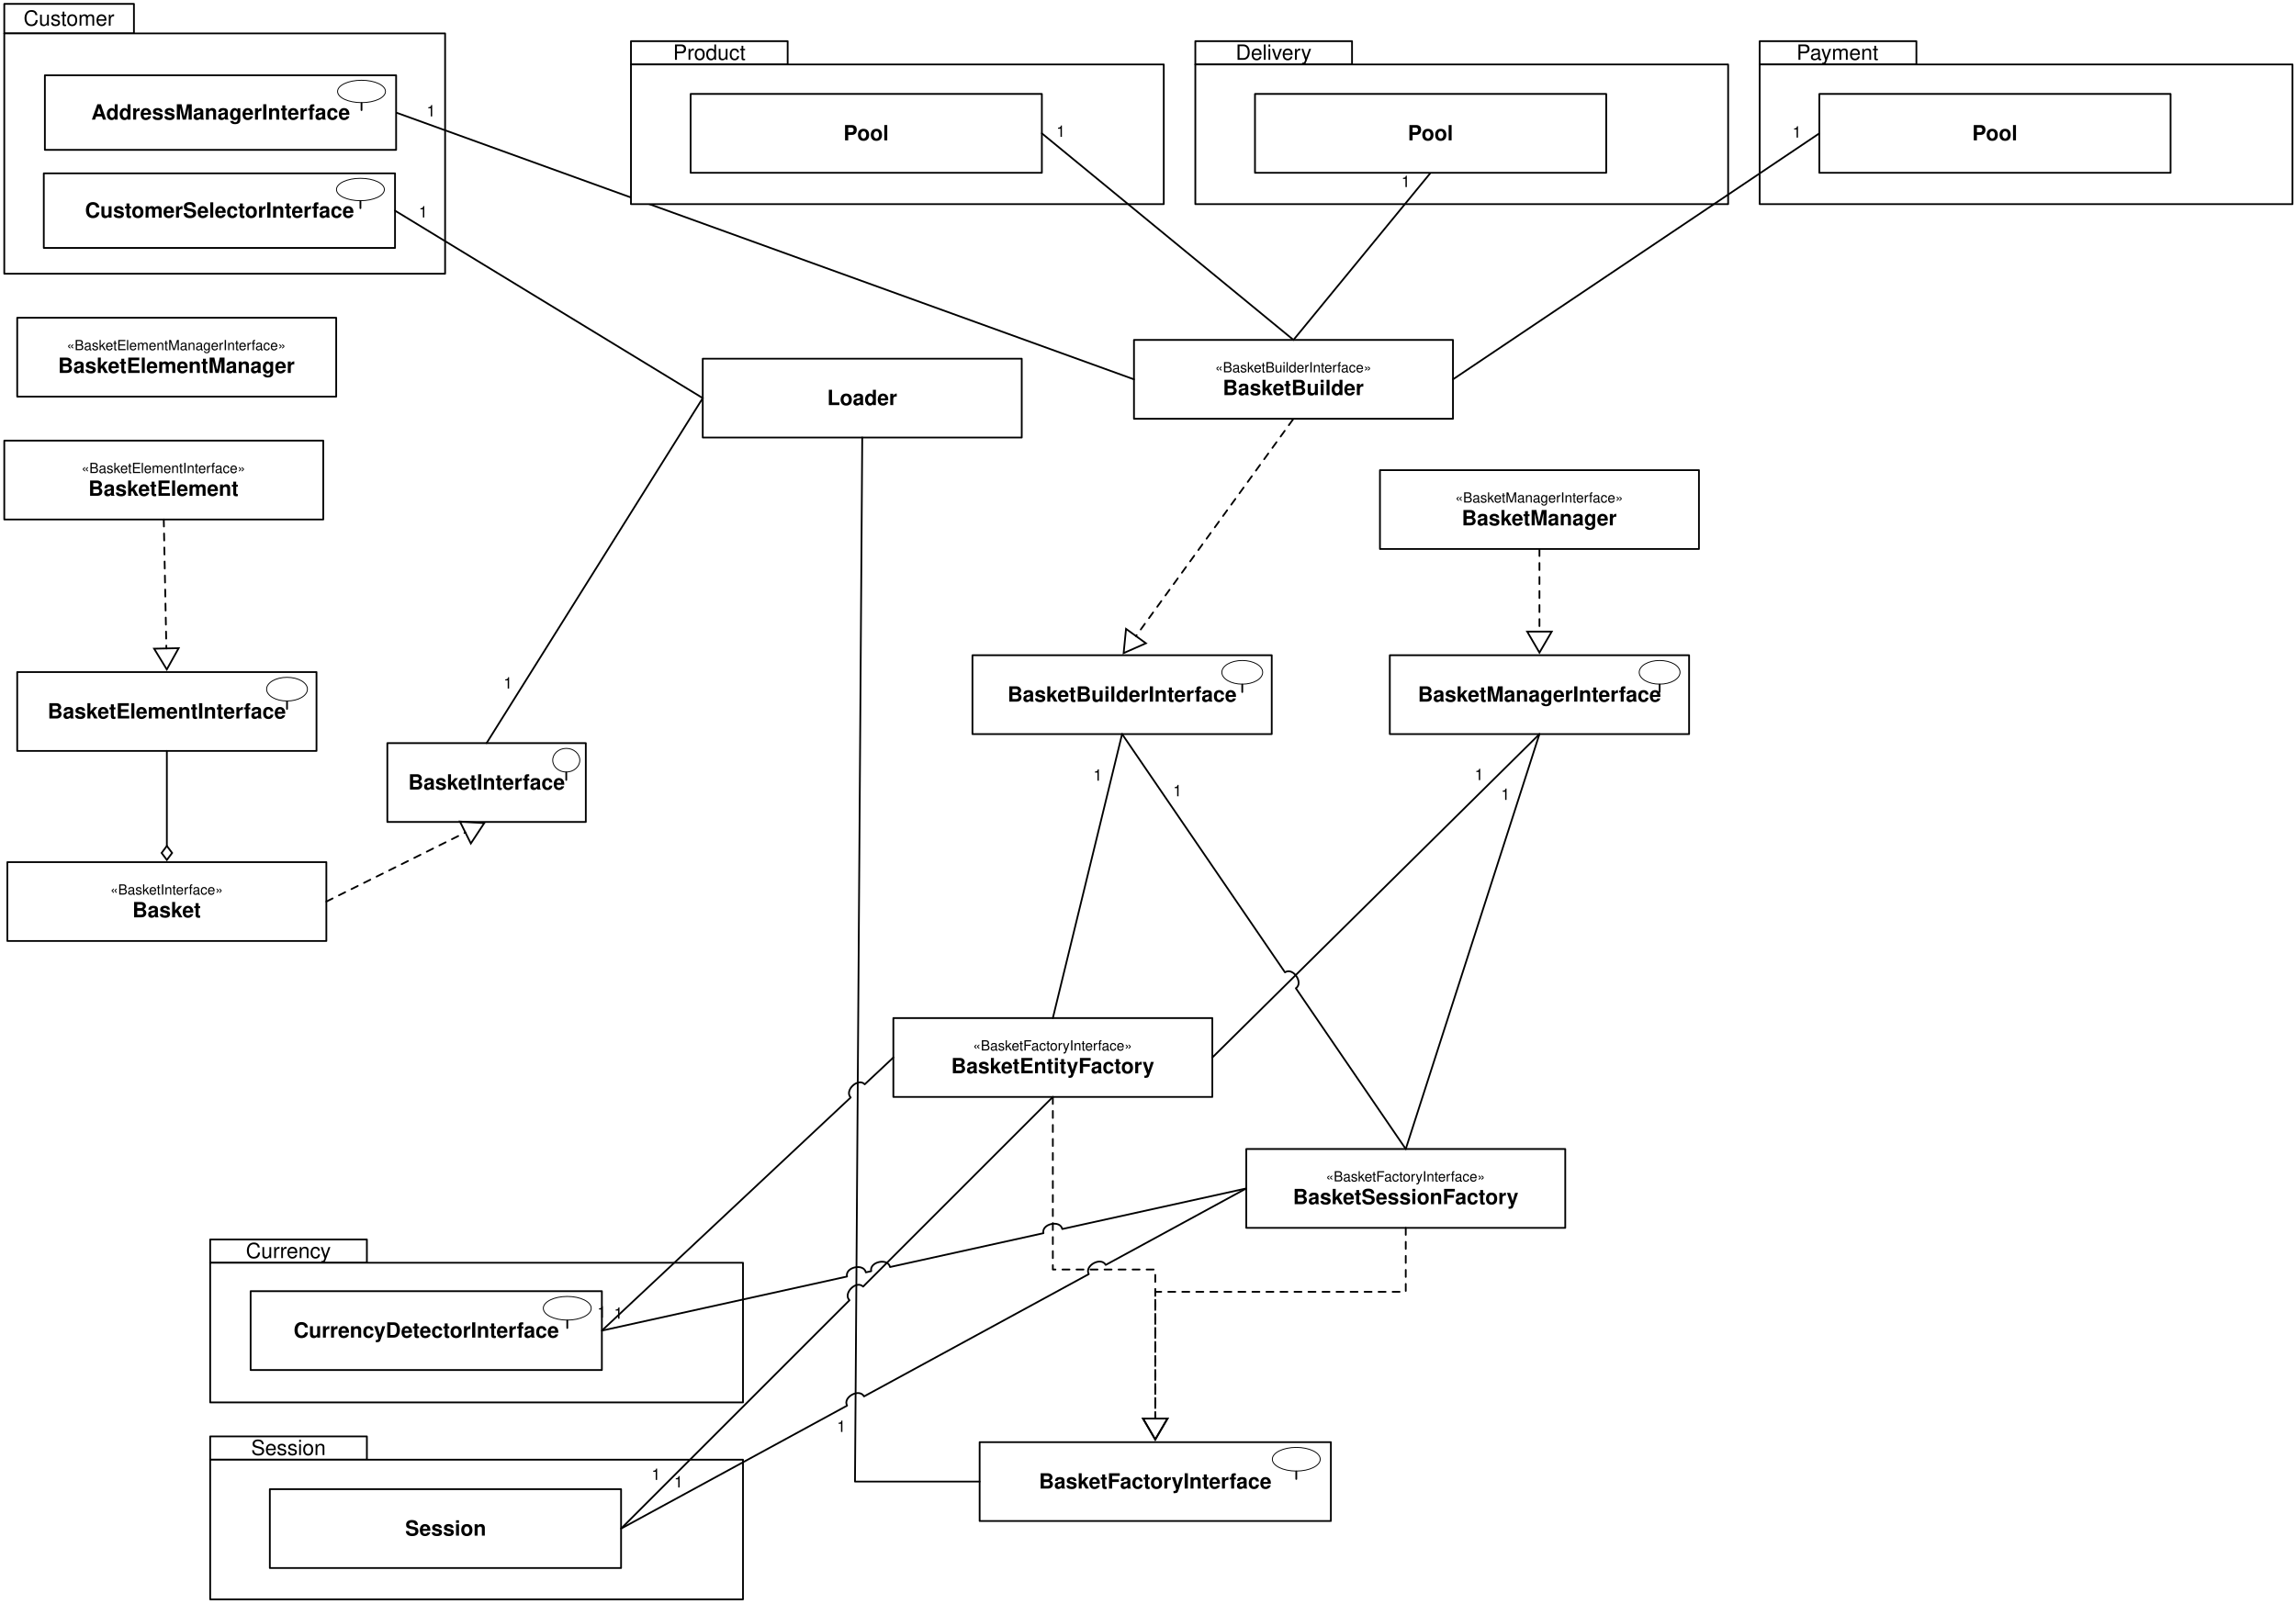
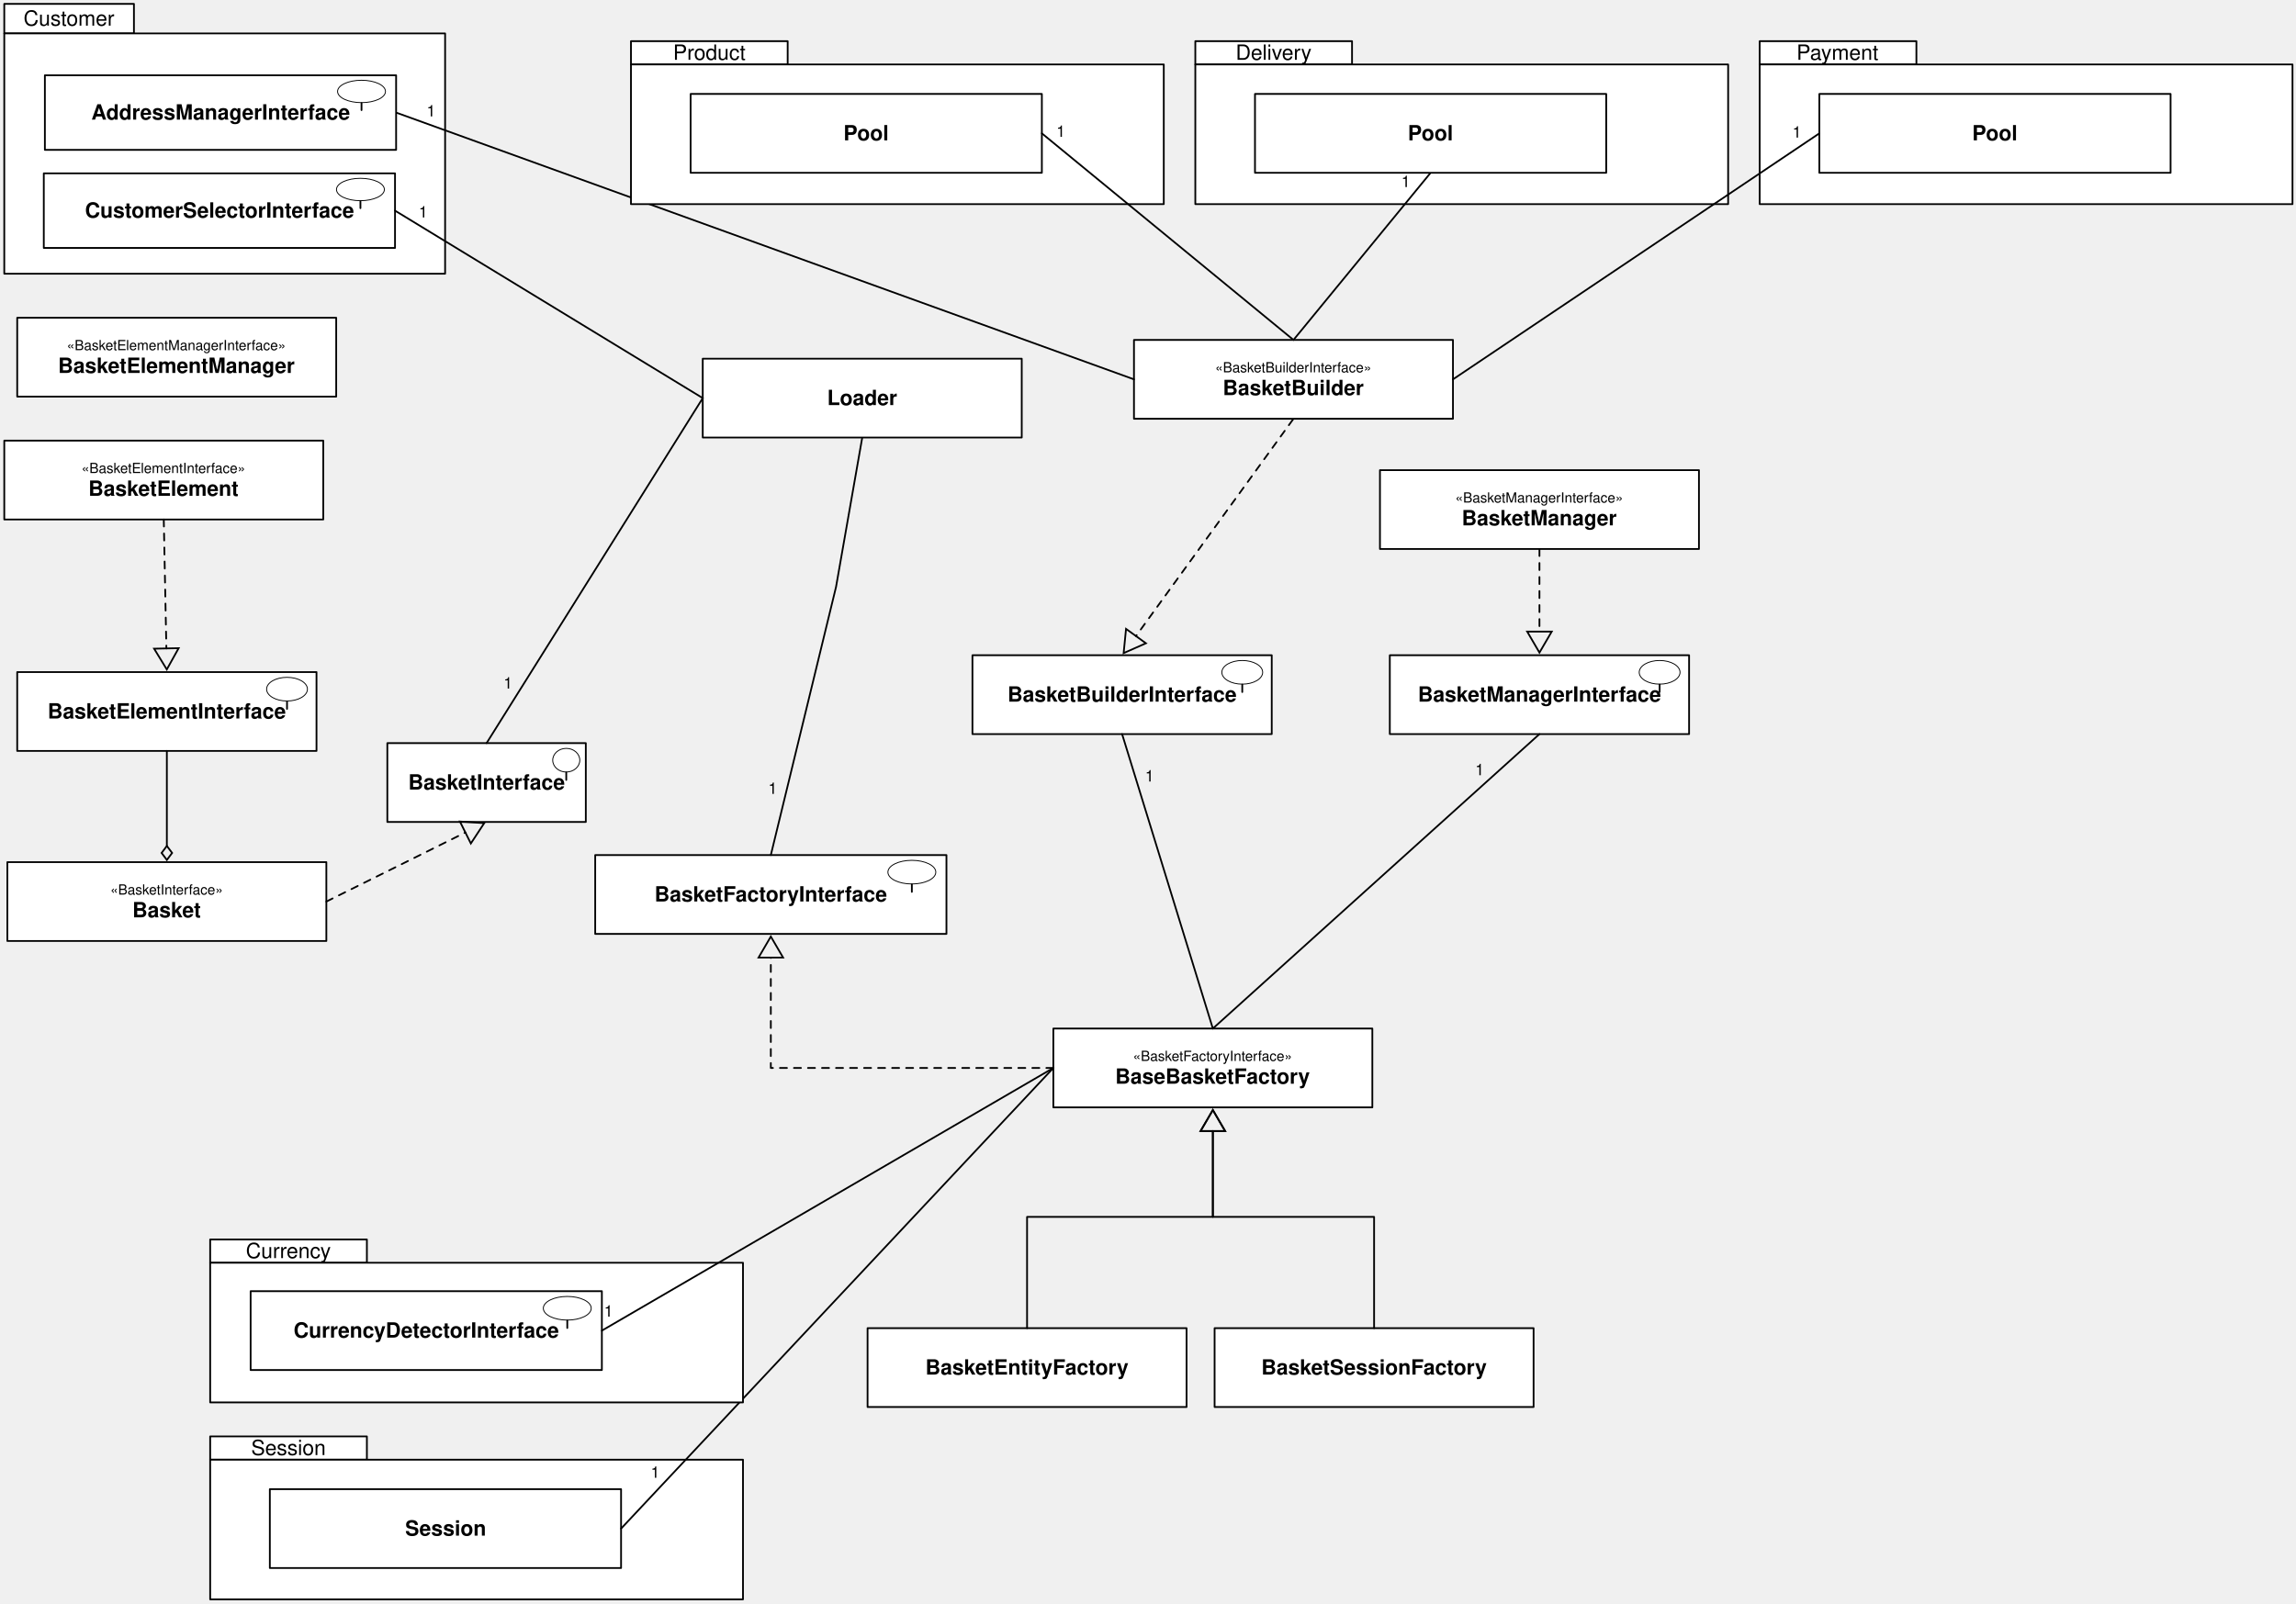
<svg xmlns="http://www.w3.org/2000/svg" version="1.1" viewBox="36 43 1310 915" width="1310pt" height="915pt">
  <defs>
    <font-face font-family="Helvetica" font-size="8" units-per-em="1000" underline-position="-75.684" underline-thickness="49.316" slope="0" x-height="522.949" cap-height="717.285" ascent="770.02" descent="-229.98" font-weight="500">
      <font-face-src>
        <font-face-name name="Helvetica" />
      </font-face-src>
    </font-face>
    <font-face font-family="Helvetica" font-size="12" units-per-em="1000" underline-position="-75.684" underline-thickness="49.316" slope="0" x-height="532.227" cap-height="719.727" ascent="770.02" descent="-229.98" font-weight="bold">
      <font-face-src>
        <font-face-name name="Helvetica-Bold" />
      </font-face-src>
    </font-face>
    <marker orient="auto" overflow="visible" markerUnits="strokeWidth" id="UMLInheritance_Marker" viewBox="-1 -8 14 16" markerWidth="14" markerHeight="16" color="black">
      <g>
        <path d="M 12 0 L 0 -7 L 0 7 Z" fill="none" stroke="currentColor" stroke-width="1" />
      </g>
    </marker>
    <font-face font-family="Helvetica" font-size="9" units-per-em="1000" underline-position="-75.684" underline-thickness="49.316" slope="0" x-height="522.949" cap-height="717.285" ascent="770.02" descent="-229.98" font-weight="500">
      <font-face-src>
        <font-face-name name="Helvetica" />
      </font-face-src>
    </font-face>
    <marker orient="auto" overflow="visible" markerUnits="strokeWidth" id="Diamond_Marker" viewBox="-9 -4 10 8" markerWidth="10" markerHeight="8" color="black">
      <g>
        <path d="M -8 0 L -4 3 L 0 0 L -4 -3 Z" fill="none" stroke="currentColor" stroke-width="1" />
      </g>
    </marker>
    <font-face font-family="Helvetica" font-size="12" units-per-em="1000" underline-position="-75.684" underline-thickness="49.316" slope="0" x-height="522.949" cap-height="717.285" ascent="770.02" descent="-229.98" font-weight="500">
      <font-face-src>
        <font-face-name name="Helvetica" />
      </font-face-src>
    </font-face>
  </defs>
  <g stroke="none" stroke-opacity="1" stroke-dasharray="none" fill="none" fill-opacity="1">
-     <rect fill="white" width="1566" height="1118" />
    <g>
      <rect x="683" y="237" width="182" height="45" fill="white" />
      <rect x="683" y="237" width="182" height="45" stroke="black" stroke-linecap="round" stroke-linejoin="round" stroke-width="1" />
      <text transform="translate(688 247.5)" fill="black">
        <tspan font-family="Helvetica" font-size="8" font-weight="500" x="41.307" y="8" textLength="89.387">«BasketBuilderInterface»</tspan>
        <tspan font-family="Helvetica" font-size="12" font-weight="bold" x="45.652" y="21" textLength="80.695">BasketBuilder</tspan>
      </text>
      <rect x="40.202" y="535.036" width="182" height="45" fill="white" />
      <rect x="40.202" y="535.036" width="182" height="45" stroke="black" stroke-linecap="round" stroke-linejoin="round" stroke-width="1" />
      <text transform="translate(45.20178 545.5356)" fill="black">
        <tspan font-family="Helvetica" font-size="8" font-weight="500" x="53.758" y="8" textLength="64.484">«BasketInterface»</tspan>
        <tspan font-family="Helvetica" font-size="12" font-weight="bold" x="66.321" y="21" textLength="39.357">Basket</tspan>
      </text>
      <rect x="38.44" y="294.475" width="182" height="45" fill="white" />
      <rect x="38.44" y="294.475" width="182" height="45" stroke="black" stroke-linecap="round" stroke-linejoin="round" stroke-width="1" />
      <text transform="translate(43.44009 304.9748)" fill="black">
        <tspan font-family="Helvetica" font-size="8" font-weight="500" x="39.084" y="8" textLength="93.832">«BasketElementInterface»</tspan>
        <tspan font-family="Helvetica" font-size="12" font-weight="bold" x="42.98" y="21" textLength="86.039">BasketElement</tspan>
      </text>
      <rect x="45.823" y="224.345" width="182" height="45" fill="white" />
      <rect x="45.823" y="224.345" width="182" height="45" stroke="black" stroke-linecap="round" stroke-linejoin="round" stroke-width="1" />
      <text transform="translate(50.82254 234.8451)" fill="black">
        <tspan font-family="Helvetica" font-size="8" font-weight="500" x="23.297" y="8" textLength="125.406">«BasketElementManagerInterface»</tspan>
        <tspan font-family="Helvetica" font-size="12" font-weight="bold" x="18.307" y="21" textLength="135.387">BasketElementManager</tspan>
      </text>
-       <rect x="545.707" y="624.035" width="182" height="45" fill="white" />
-       <rect x="545.707" y="624.035" width="182" height="45" stroke="black" stroke-linecap="round" stroke-linejoin="round" stroke-width="1" />
-       <text transform="translate(550.7065 634.5353)" fill="black">
+       <rect x="637" y="630" width="182" height="45" fill="white" />
+       <rect x="637" y="630" width="182" height="45" stroke="black" stroke-linecap="round" stroke-linejoin="round" stroke-width="1" />
+       <text transform="translate(642 640.5)" fill="black">
        <tspan font-family="Helvetica" font-size="8" font-weight="500" x="40.422" y="8" textLength="91.156">«BasketFactoryInterface»</tspan>
-         <tspan font-family="Helvetica" font-size="12" font-weight="bold" x="27.98" y="21" textLength="116.039">BasketEntityFactory</tspan>
-       </text>
-       <rect x="747.066" y="698.757" width="182" height="45" fill="white" />
-       <rect x="747.066" y="698.757" width="182" height="45" stroke="black" stroke-linecap="round" stroke-linejoin="round" stroke-width="1" />
-       <text transform="translate(752.0664 709.2565)" fill="black">
-         <tspan font-family="Helvetica" font-size="8" font-weight="500" x="40.422" y="8" textLength="91.156">«BasketFactoryInterface»</tspan>
-         <tspan font-family="Helvetica" font-size="12" font-weight="bold" x="21.638" y="21" textLength="128.725">BasketSessionFactory</tspan>
+         <tspan font-family="Helvetica" font-size="12" font-weight="bold" x="30.304" y="21" textLength="111.393">BaseBasketFactory</tspan>
      </text>
      <rect x="823.347" y="311.319" width="182" height="45" fill="white" />
      <rect x="823.347" y="311.319" width="182" height="45" stroke="black" stroke-linecap="round" stroke-linejoin="round" stroke-width="1" />
      <text transform="translate(828.3467 321.8187)" fill="black">
        <tspan font-family="Helvetica" font-size="8" font-weight="500" x="37.971" y="8" textLength="96.059">«BasketManagerInterface»</tspan>
        <tspan font-family="Helvetica" font-size="12" font-weight="bold" x="41.647" y="21" textLength="88.705">BasketManager</tspan>
      </text>
      <rect x="436.961" y="247.703" width="182" height="45" fill="white" />
      <rect x="436.961" y="247.703" width="182" height="45" stroke="black" stroke-linecap="round" stroke-linejoin="round" stroke-width="1" />
      <text transform="translate(441.9606 263.2031)" fill="black">
        <tspan font-family="Helvetica" font-size="12" font-weight="bold" x="65.996" y="11" textLength="40.008">Loader</tspan>
      </text>
-       <rect x="594.943" y="866.059" width="200.399" height="45" fill="white" />
-       <rect x="594.943" y="866.059" width="200.399" height="45" stroke="black" stroke-linecap="round" stroke-linejoin="round" stroke-width="1" />
-       <text transform="translate(599.9432 881.5593)" fill="black">
+       <rect x="375.601" y="531" width="200.399" height="45" fill="white" />
+       <rect x="375.601" y="531" width="200.399" height="45" stroke="black" stroke-linecap="round" stroke-linejoin="round" stroke-width="1" />
+       <text transform="translate(380.6009 546.5)" fill="black">
        <tspan font-family="Helvetica" font-size="12" font-weight="bold" x="28.836" y="11" textLength="132.727">BasketFactoryInterface</tspan>
      </text>
-       <ellipse cx="775.606" cy="875.809" rx="13.664" ry="6.75" fill="white" />
-       <ellipse cx="775.606" cy="875.809" rx="13.664" ry="6.75" stroke="black" stroke-linecap="round" stroke-linejoin="round" stroke-width=".5" />
-       <line x1="775.606" y1="882.809" x2="775.606" y2="887.059" stroke="black" stroke-linecap="round" stroke-linejoin="round" stroke-width="1" />
-       <path d="M 636.707 669.035 L 636.707 684.535 L 636.707 767.535 L 695.143 767.535 L 695.143 850.559 L 695.143 852.559" marker-end="url(#UMLInheritance_Marker)" stroke="black" stroke-linecap="round" stroke-linejoin="round" stroke-width="1" stroke-dasharray="4,4" />
-       <path d="M 838.066 743.757 L 838.066 759.257 L 838.066 780.257 L 695.143 780.257 L 695.143 850.559 L 695.143 852.559" marker-end="url(#UMLInheritance_Marker)" stroke="black" stroke-linecap="round" stroke-linejoin="round" stroke-width="1" stroke-dasharray="4,4" />
+       <ellipse cx="556.264" cy="540.75" rx="13.664" ry="6.75" fill="white" />
+       <ellipse cx="556.264" cy="540.75" rx="13.664" ry="6.75" stroke="black" stroke-linecap="round" stroke-linejoin="round" stroke-width=".5" />
+       <line x1="556.264" y1="547.75" x2="556.264" y2="552" stroke="black" stroke-linecap="round" stroke-linejoin="round" stroke-width="1" />
+       <path d="M 637 652.5 L 621.5 652.5 L 475.8 652.5 L 475.8 591.5 L 475.8 589.5" marker-end="url(#UMLInheritance_Marker)" stroke="black" stroke-linecap="round" stroke-linejoin="round" stroke-width="1" stroke-dasharray="4,4" />
      <rect x="257" y="467.11" width="113.238" height="45" fill="white" />
      <rect x="257" y="467.11" width="113.238" height="45" stroke="black" stroke-linecap="round" stroke-linejoin="round" stroke-width="1" />
      <text transform="translate(262 482.6096)" fill="black">
        <tspan font-family="Helvetica" font-size="12" font-weight="bold" x="6.929" y="11" textLength="89.379">BasketInterface</tspan>
      </text>
      <ellipse cx="359.085" cy="476.86" rx="7.721" ry="6.75" fill="white" />
      <ellipse cx="359.085" cy="476.86" rx="7.721" ry="6.75" stroke="black" stroke-linecap="round" stroke-linejoin="round" stroke-width=".5" />
      <line x1="359.085" y1="483.86" x2="359.085" y2="488.11" stroke="black" stroke-linecap="round" stroke-linejoin="round" stroke-width="1" />
      <line x1="222.202" y1="557.536" x2="301.529" y2="518.117" marker-end="url(#UMLInheritance_Marker)" stroke="black" stroke-linecap="round" stroke-linejoin="round" stroke-width="1" stroke-dasharray="4,4" />
      <line x1="313.619" y1="467.11" x2="436.961" y2="270.203" stroke="black" stroke-linecap="round" stroke-linejoin="round" stroke-width="1" />
      <text transform="translate(322.8455 426.9765)" fill="black">
        <tspan font-family="Helvetica" font-size="9" font-weight="500" x=".497" y="9" textLength="5.005">1</tspan>
      </text>
-       <path d="M 594.943 888.559 L 523.824 888.559 L 527.961 292.703" stroke="black" stroke-linecap="round" stroke-linejoin="round" stroke-width="1" />
-       <text transform="translate(513.0211 851.2372)" fill="black">
+       <path d="M 475.8 531 L 513 378 L 527.874 293.196" stroke="black" stroke-linecap="round" stroke-linejoin="round" stroke-width="1" />
+       <text transform="translate(473.8802 487.0982)" fill="black">
        <tspan font-family="Helvetica" font-size="9" font-weight="500" x=".497" y="9" textLength="5.005">1</tspan>
      </text>
      <rect x="45.823" y="426.565" width="170.758" height="45" fill="white" />
      <rect x="45.823" y="426.565" width="170.758" height="45" stroke="black" stroke-linecap="round" stroke-linejoin="round" stroke-width="1" />
      <text transform="translate(50.82254 442.0653)" fill="black">
        <tspan font-family="Helvetica" font-size="12" font-weight="bold" x="12.349" y="11" textLength="136.061">BasketElementInterface</tspan>
      </text>
      <ellipse cx="199.764" cy="436.315" rx="11.643" ry="6.75" fill="white" />
      <ellipse cx="199.764" cy="436.315" rx="11.643" ry="6.75" stroke="black" stroke-linecap="round" stroke-linejoin="round" stroke-width=".5" />
      <line x1="199.764" y1="443.315" x2="199.764" y2="447.565" stroke="black" stroke-linecap="round" stroke-linejoin="round" stroke-width="1" />
      <line x1="129.44" y1="339.475" x2="130.929" y2="413.068" marker-end="url(#UMLInheritance_Marker)" stroke="black" stroke-linecap="round" stroke-linejoin="round" stroke-width="1" stroke-dasharray="4,4" />
      <line x1="131.202" y1="525.786" x2="131.202" y2="471.565" marker-start="url(#Diamond_Marker)" stroke="black" stroke-linecap="round" stroke-linejoin="round" stroke-width="1" />
      <rect x="828.967" y="416.951" width="170.758" height="45" fill="white" />
      <rect x="828.967" y="416.951" width="170.758" height="45" stroke="black" stroke-linecap="round" stroke-linejoin="round" stroke-width="1" />
      <text transform="translate(833.9675 432.4513)" fill="black">
        <tspan font-family="Helvetica" font-size="12" font-weight="bold" x="11.016" y="11" textLength="138.727">BasketManagerInterface</tspan>
      </text>
      <ellipse cx="982.909" cy="426.701" rx="11.643" ry="6.75" fill="white" />
      <ellipse cx="982.909" cy="426.701" rx="11.643" ry="6.75" stroke="black" stroke-linecap="round" stroke-linejoin="round" stroke-width=".5" />
      <line x1="982.909" y1="433.701" x2="982.909" y2="437.951" stroke="black" stroke-linecap="round" stroke-linejoin="round" stroke-width="1" />
      <line x1="914.347" y1="356.319" x2="914.347" y2="403.451" marker-end="url(#UMLInheritance_Marker)" stroke="black" stroke-linecap="round" stroke-linejoin="round" stroke-width="1" stroke-dasharray="4,4" />
-       <line x1="914.347" y1="461.951" x2="727.707" y2="646.535" stroke="black" stroke-linecap="round" stroke-linejoin="round" stroke-width="1" />
-       <text transform="translate(876.9147 479.2197)" fill="black">
+       <line x1="914.347" y1="461.951" x2="728" y2="630" stroke="black" stroke-linecap="round" stroke-linejoin="round" stroke-width="1" />
+       <text transform="translate(877.2285 476.4154)" fill="black">
        <tspan font-family="Helvetica" font-size="9" font-weight="500" x=".497" y="9" textLength="5.005">1</tspan>
      </text>
      <rect x="590.84" y="416.951" width="170.758" height="45" fill="white" />
      <rect x="590.84" y="416.951" width="170.758" height="45" stroke="black" stroke-linecap="round" stroke-linejoin="round" stroke-width="1" />
      <text transform="translate(595.8402 432.4513)" fill="black">
        <tspan font-family="Helvetica" font-size="12" font-weight="bold" x="15.021" y="11" textLength="130.717">BasketBuilderInterface</tspan>
      </text>
      <ellipse cx="744.782" cy="426.701" rx="11.643" ry="6.75" fill="white" />
      <ellipse cx="744.782" cy="426.701" rx="11.643" ry="6.75" stroke="black" stroke-linecap="round" stroke-linejoin="round" stroke-width=".5" />
      <line x1="744.782" y1="433.701" x2="744.782" y2="437.951" stroke="black" stroke-linecap="round" stroke-linejoin="round" stroke-width="1" />
      <line x1="773.707" y1="282.405" x2="684.14" y2="406.019" marker-end="url(#UMLInheritance_Marker)" stroke="black" stroke-linecap="round" stroke-linejoin="round" stroke-width="1" stroke-dasharray="4,4" />
-       <line x1="676.219" y1="461.951" x2="636.707" y2="624.035" stroke="black" stroke-linecap="round" stroke-linejoin="round" stroke-width="1" />
-       <text transform="translate(659.3294 479.5534)" fill="black">
+       <line x1="676.219" y1="461.951" x2="728" y2="630" stroke="black" stroke-linecap="round" stroke-linejoin="round" stroke-width="1" />
+       <text transform="translate(688.8744 480.0111)" fill="black">
        <tspan font-family="Helvetica" font-size="9" font-weight="500" x=".497" y="9" textLength="5.005">1</tspan>
      </text>
      <rect x="155.916" y="862.782" width="89.412" height="13.286" fill="white" />
      <rect x="155.916" y="862.782" width="89.412" height="13.286" stroke="black" stroke-linecap="round" stroke-linejoin="round" stroke-width="1" />
      <text transform="translate(160.9162 862.4252)" fill="black">
        <tspan font-family="Helvetica" font-size="12" font-weight="500" x="18.36" y="11" textLength="42.691">Session</tspan>
      </text>
      <rect x="155.916" y="876.068" width="304" height="79.714" fill="white" />
      <rect x="155.916" y="876.068" width="304" height="79.714" stroke="black" stroke-linecap="round" stroke-linejoin="round" stroke-width="1" />
      <rect x="189.959" y="892.894" width="200.399" height="45" fill="white" />
      <rect x="189.959" y="892.894" width="200.399" height="45" stroke="black" stroke-linecap="round" stroke-linejoin="round" stroke-width="1" />
      <text transform="translate(194.9585 908.3943)" fill="black">
        <tspan font-family="Helvetica" font-size="12" font-weight="bold" x="72.19" y="11" textLength="46.02">Session</tspan>
      </text>
-       <path d="M 390.711 915.041 L 520.68 785.066 C 516.791 781.177 524.569 773.399 528.458 777.288 L 636.707 669.035" stroke="black" stroke-linecap="round" stroke-linejoin="round" stroke-width="1" />
-       <text transform="translate(407.2946 878.6098)" fill="black">
+       <line x1="390.358" y1="915.394" x2="637" y2="652.5" stroke="black" stroke-linecap="round" stroke-linejoin="round" stroke-width="1" />
+       <text transform="translate(406.8296 877.4129)" fill="black">
        <tspan font-family="Helvetica" font-size="9" font-weight="500" x=".497" y="9" textLength="5.005">1</tspan>
      </text>
      <rect x="155.916" y="750.383" width="89.412" height="13.286" fill="white" />
      <rect x="155.916" y="750.383" width="89.412" height="13.286" stroke="black" stroke-linecap="round" stroke-linejoin="round" stroke-width="1" />
      <text transform="translate(160.9162 750.0253)" fill="black">
        <tspan font-family="Helvetica" font-size="12" font-weight="500" x="15.366" y="11" textLength="48.68">Currency</tspan>
      </text>
      <rect x="155.916" y="763.668" width="304" height="79.714" fill="white" />
      <rect x="155.916" y="763.668" width="304" height="79.714" stroke="black" stroke-linecap="round" stroke-linejoin="round" stroke-width="1" />
      <rect x="179.001" y="779.9" width="200.399" height="45" fill="white" />
      <rect x="179.001" y="779.9" width="200.399" height="45" stroke="black" stroke-linecap="round" stroke-linejoin="round" stroke-width="1" />
      <text transform="translate(184.0009 795.4005)" fill="black">
        <tspan font-family="Helvetica" font-size="12" font-weight="bold" x="19.505" y="11" textLength="151.389">CurrencyDetectorInterface</tspan>
      </text>
      <ellipse cx="359.664" cy="789.65" rx="13.664" ry="6.75" fill="white" />
      <ellipse cx="359.664" cy="789.65" rx="13.664" ry="6.75" stroke="black" stroke-linecap="round" stroke-linejoin="round" stroke-width=".5" />
      <line x1="359.664" y1="796.65" x2="359.664" y2="800.9" stroke="black" stroke-linecap="round" stroke-linejoin="round" stroke-width="1" />
-       <path d="M 379.765 802.059 L 521.359 669.355 C 517.598 665.342 525.624 657.819 529.385 661.832 L 545.707 646.535" stroke="black" stroke-linecap="round" stroke-linejoin="round" stroke-width="1" />
-       <text transform="translate(376.3177 785.9814)" fill="black">
-         <tspan font-family="Helvetica" font-size="9" font-weight="500" x=".497" y="9" textLength="5.005">1</tspan>
-       </text>
-       <path d="M 676.219 461.951 L 769.157 597.932 C 773.697 594.828 779.904 603.91 775.364 607.013 L 838.066 698.757" stroke="black" stroke-linecap="round" stroke-linejoin="round" stroke-width="1" />
-       <text transform="translate(704.8092 488.4526)" fill="black">
-         <tspan font-family="Helvetica" font-size="9" font-weight="500" x=".497" y="9" textLength="5.005">1</tspan>
-       </text>
-       <line x1="914.347" y1="461.951" x2="838.066" y2="698.757" stroke="black" stroke-linecap="round" stroke-linejoin="round" stroke-width="1" />
-       <text transform="translate(891.9432 490.5198)" fill="black">
-         <tspan font-family="Helvetica" font-size="9" font-weight="500" x=".497" y="9" textLength="5.005">1</tspan>
-       </text>
-       <path d="M 390.358 915.394 L 519.312 845.211 C 516.683 840.38 526.345 835.122 528.974 839.953 L 657.203 770.164 C 654.574 765.334 664.236 760.075 666.865 764.906 L 747.066 721.257" stroke="black" stroke-linecap="round" stroke-linejoin="round" stroke-width="1" />
-       <text transform="translate(420.1462 882.9147)" fill="black">
-         <tspan font-family="Helvetica" font-size="9" font-weight="500" x=".497" y="9" textLength="5.005">1</tspan>
-       </text>
-       <path d="M 379.4 802.4 L 519.274 771.53 C 518.088 766.16 528.83 763.789 530.015 769.16 L 533.076 768.484 C 531.891 763.113 542.633 760.743 543.818 766.114 L 631.336 746.798 C 630.15 741.428 640.892 739.057 642.077 744.428 L 747.066 721.257" stroke="black" stroke-linecap="round" stroke-linejoin="round" stroke-width="1" />
-       <text transform="translate(385.8365 786.6015)" fill="black">
+       <line x1="379.4" y1="802.4" x2="637" y2="652.5" stroke="black" stroke-linecap="round" stroke-linejoin="round" stroke-width="1" />
+       <text transform="translate(380.1877 785.4136)" fill="black">
        <tspan font-family="Helvetica" font-size="9" font-weight="500" x=".497" y="9" textLength="5.005">1</tspan>
      </text>
      <rect x="38.44" y="45.215" width="73.976" height="16.857" fill="white" />
      <rect x="38.44" y="45.215" width="73.976" height="16.857" stroke="black" stroke-linecap="round" stroke-linejoin="round" stroke-width="1" />
      <text transform="translate(43.44009 46.64406)" fill="black">
-         <tspan font-family="Helvetica" font-size="12" font-weight="500" fill="black" x="5.981" y="11" textLength="52.014">Customer</tspan>
+         <tspan font-family="Helvetica" font-size="12" font-weight="500" x="5.981" y="11" textLength="52.014">Customer</tspan>
      </text>
      <rect x="38.44" y="62.073" width="251.517" height="137.143" fill="white" />
      <rect x="38.44" y="62.073" width="251.517" height="137.143" stroke="black" stroke-linecap="round" stroke-linejoin="round" stroke-width="1" />
      <rect x="60.984" y="141.926" width="200.399" height="42.581" fill="white" />
      <rect x="60.984" y="141.926" width="200.399" height="42.581" stroke="black" stroke-linecap="round" stroke-linejoin="round" stroke-width="1" />
      <text transform="translate(65.9837 156.2168)" fill="black">
        <tspan font-family="Helvetica" font-size="12" font-weight="bold" x="18.506" y="11" textLength="153.387">CustomerSelectorInterface</tspan>
      </text>
      <ellipse cx="241.647" cy="151.152" rx="13.664" ry="6.387" fill="white" />
      <ellipse cx="241.647" cy="151.152" rx="13.664" ry="6.387" stroke="black" stroke-linecap="round" stroke-linejoin="round" stroke-width=".5" />
      <line x1="241.647" y1="157.789" x2="241.647" y2="161.797" stroke="black" stroke-linecap="round" stroke-linejoin="round" stroke-width="1" />
      <rect x="61.607" y="85.963" width="200.399" height="42.581" fill="white" />
      <rect x="61.607" y="85.963" width="200.399" height="42.581" stroke="black" stroke-linecap="round" stroke-linejoin="round" stroke-width="1" />
      <text transform="translate(66.60724 100.2537)" fill="black">
        <tspan font-family="Helvetica" font-size="12" font-weight="bold" x="21.506" y="11" textLength="147.387">AddressManagerInterface</tspan>
      </text>
      <ellipse cx="242.27" cy="95.189" rx="13.664" ry="6.387" fill="white" />
      <ellipse cx="242.27" cy="95.189" rx="13.664" ry="6.387" stroke="black" stroke-linecap="round" stroke-linejoin="round" stroke-width=".5" />
      <line x1="242.27" y1="101.826" x2="242.27" y2="105.834" stroke="black" stroke-linecap="round" stroke-linejoin="round" stroke-width="1" />
      <line x1="261.383" y1="163.217" x2="436.961" y2="270.203" stroke="black" stroke-linecap="round" stroke-linejoin="round" stroke-width="1" />
      <text transform="translate(274.4637 158.12)" fill="black">
        <tspan font-family="Helvetica" font-size="9" font-weight="500" x=".497" y="9" textLength="5.005">1</tspan>
      </text>
      <line x1="262.477" y1="107.424" x2="683" y2="259.5" stroke="black" stroke-linecap="round" stroke-linejoin="round" stroke-width="1" />
      <text transform="translate(278.9574 100.4369)" fill="black">
        <tspan font-family="Helvetica" font-size="9" font-weight="500" x=".497" y="9" textLength="5.005">1</tspan>
      </text>
      <rect x="396" y="66.5" width="89.412" height="13.286" fill="white" />
      <rect x="396" y="66.5" width="89.412" height="13.286" stroke="black" stroke-linecap="round" stroke-linejoin="round" stroke-width="1" />
      <text transform="translate(401 66.14286)" fill="black">
        <tspan font-family="Helvetica" font-size="12" font-weight="500" x="19.028" y="11" textLength="41.355">Product</tspan>
      </text>
      <rect x="396" y="79.786" width="304" height="79.714" fill="white" />
      <rect x="396" y="79.786" width="304" height="79.714" stroke="black" stroke-linecap="round" stroke-linejoin="round" stroke-width="1" />
      <rect x="430.042" y="96.612" width="200.399" height="45" fill="white" />
      <rect x="430.042" y="96.612" width="200.399" height="45" stroke="black" stroke-linecap="round" stroke-linejoin="round" stroke-width="1" />
      <text transform="translate(435.0424 112.112)" fill="black">
        <tspan font-family="Helvetica" font-size="12" font-weight="bold" x="82.201" y="11" textLength="25.998">Pool</tspan>
      </text>
      <rect x="718" y="66.5" width="89.412" height="13.286" fill="white" />
      <rect x="718" y="66.5" width="89.412" height="13.286" stroke="black" stroke-linecap="round" stroke-linejoin="round" stroke-width="1" />
      <text transform="translate(723 66.14286)" fill="black">
        <tspan font-family="Helvetica" font-size="12" font-weight="500" x="18.035" y="11" textLength="43.342">Delivery</tspan>
      </text>
      <rect x="718" y="79.786" width="304" height="79.714" fill="white" />
      <rect x="718" y="79.786" width="304" height="79.714" stroke="black" stroke-linecap="round" stroke-linejoin="round" stroke-width="1" />
      <rect x="752.042" y="96.612" width="200.399" height="45" fill="white" />
      <rect x="752.042" y="96.612" width="200.399" height="45" stroke="black" stroke-linecap="round" stroke-linejoin="round" stroke-width="1" />
      <text transform="translate(757.0424 112.112)" fill="black">
        <tspan font-family="Helvetica" font-size="12" font-weight="bold" x="82.201" y="11" textLength="25.998">Pool</tspan>
      </text>
      <rect x="1040" y="66.5" width="89.412" height="13.286" fill="white" />
      <rect x="1040" y="66.5" width="89.412" height="13.286" stroke="black" stroke-linecap="round" stroke-linejoin="round" stroke-width="1" />
      <text transform="translate(1045 66.14286)" fill="black">
        <tspan font-family="Helvetica" font-size="12" font-weight="500" x="16.028" y="11" textLength="47.355">Payment</tspan>
      </text>
      <rect x="1040" y="79.786" width="304" height="79.714" fill="white" />
      <rect x="1040" y="79.786" width="304" height="79.714" stroke="black" stroke-linecap="round" stroke-linejoin="round" stroke-width="1" />
      <rect x="1074.042" y="96.612" width="200.399" height="45" fill="white" />
      <rect x="1074.042" y="96.612" width="200.399" height="45" stroke="black" stroke-linecap="round" stroke-linejoin="round" stroke-width="1" />
      <text transform="translate(1079.042 112.112)" fill="black">
        <tspan font-family="Helvetica" font-size="12" font-weight="bold" x="82.201" y="11" textLength="25.998">Pool</tspan>
      </text>
      <line x1="630.442" y1="119.112" x2="774" y2="237" stroke="black" stroke-linecap="round" stroke-linejoin="round" stroke-width="1" />
      <text transform="translate(638.2521 112.1077)" fill="black">
        <tspan font-family="Helvetica" font-size="9" font-weight="500" x=".497" y="9" textLength="5.005">1</tspan>
      </text>
      <line x1="851.925" y1="141.999" x2="774" y2="237" stroke="black" stroke-linecap="round" stroke-linejoin="round" stroke-width="1" />
      <text transform="translate(835.0663 140.743)" fill="black">
        <tspan font-family="Helvetica" font-size="9" font-weight="500" x=".497" y="9" textLength="5.005">1</tspan>
      </text>
      <line x1="1074.042" y1="119.112" x2="865" y2="259.5" stroke="black" stroke-linecap="round" stroke-linejoin="round" stroke-width="1" />
      <text transform="translate(1058.242 112.544)" fill="black">
        <tspan font-family="Helvetica" font-size="9" font-weight="500" x=".497" y="9" textLength="5.005">1</tspan>
      </text>
+       <rect x="531" y="801" width="182" height="45" fill="white" />
+       <rect x="531" y="801" width="182" height="45" stroke="black" stroke-linecap="round" stroke-linejoin="round" stroke-width="1" />
+       <text transform="translate(536 816.5)" fill="black">
+         <tspan font-family="Helvetica" font-size="12" font-weight="bold" x="27.98" y="11" textLength="116.039">BasketEntityFactory</tspan>
+       </text>
+       <rect x="729" y="801" width="182" height="45" fill="white" />
+       <rect x="729" y="801" width="182" height="45" stroke="black" stroke-linecap="round" stroke-linejoin="round" stroke-width="1" />
+       <text transform="translate(734 816.5)" fill="black">
+         <tspan font-family="Helvetica" font-size="12" font-weight="bold" x="21.638" y="11" textLength="128.725">BasketSessionFactory</tspan>
+       </text>
+       <path d="M 622 801 L 622 785.5 L 622 737.5 L 728 737.5 L 728 690.5 L 728 688.5" marker-end="url(#UMLInheritance_Marker)" stroke="black" stroke-linecap="round" stroke-linejoin="round" stroke-width="1" />
+       <path d="M 820 801 L 820 785.5 L 820 737.5 L 728 737.5 L 728 690.5 L 728 688.5" marker-end="url(#UMLInheritance_Marker)" stroke="black" stroke-linecap="round" stroke-linejoin="round" stroke-width="1" />
    </g>
  </g>
</svg>
